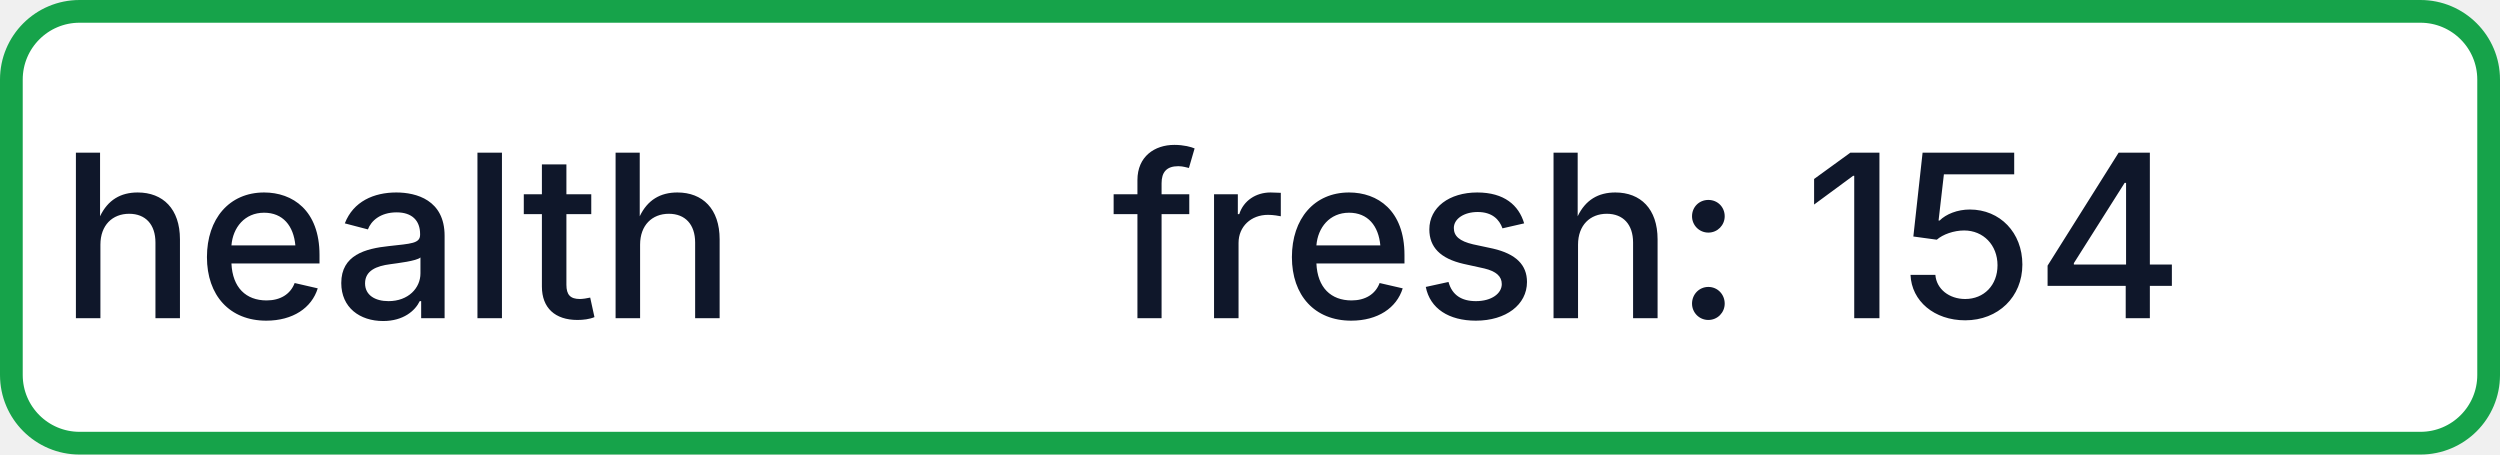
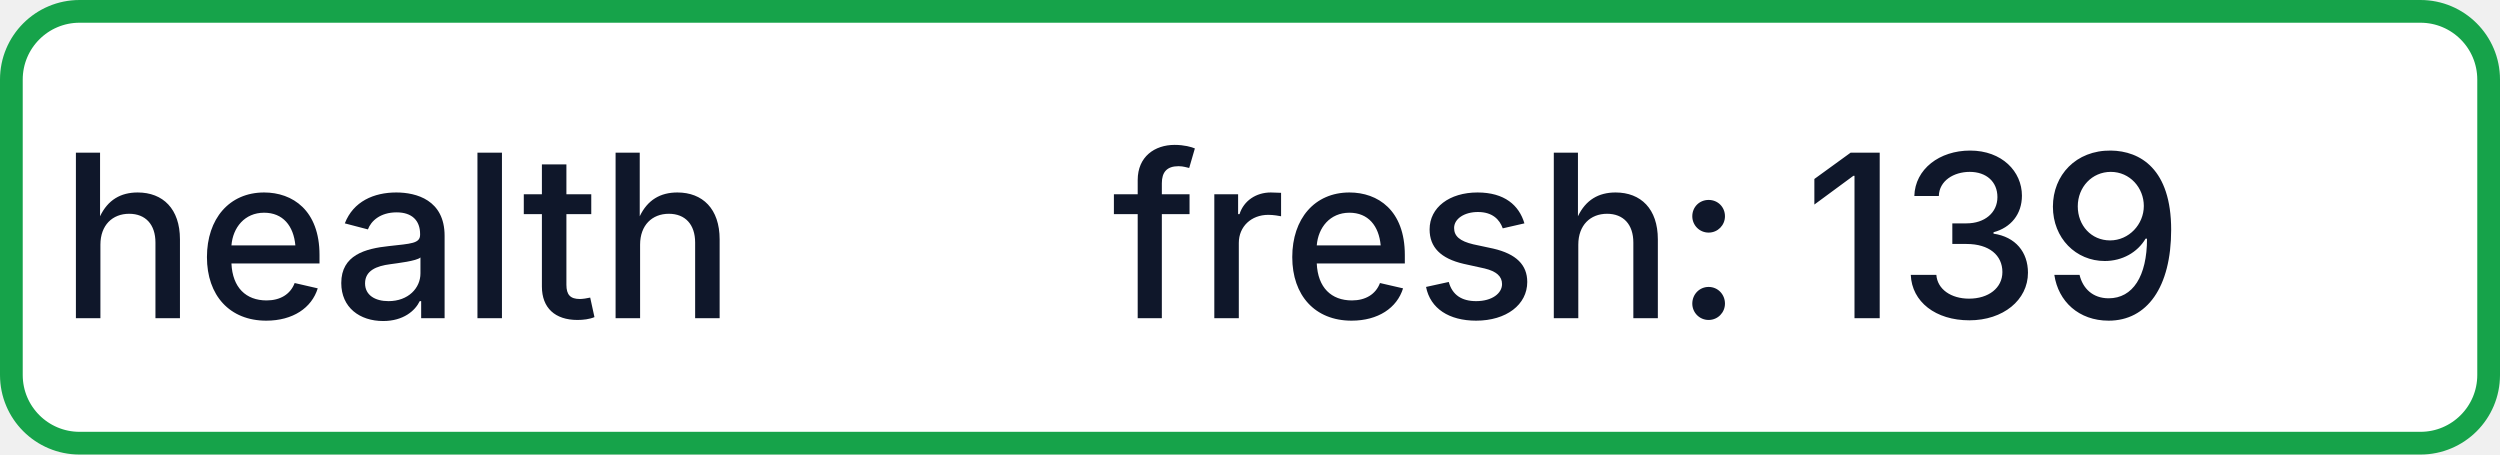
- <svg xmlns="http://www.w3.org/2000/svg" width="110" height="20" role="img" aria-label="health: fresh: 154">
+ <svg xmlns="http://www.w3.org/2000/svg" width="110" height="20" role="img" aria-label="health: fresh: 139">
  <rect x="0.5" y="0.5" width="109" height="19" rx="3" fill="#FFFFFF" stroke="#16A34A" stroke-width="1" />
  <g fill="#0F172A" text-anchor="middle" font-family="-apple-system,BlinkMacSystemFont,Segoe UI,sans-serif" font-size="10" font-weight="500">
    <text x="17.5" y="14">health</text>
-     <text x="72.5" y="14" textLength="68" lengthAdjust="spacingAndGlyphs">fresh: 154</text>
+     <text x="72.5" y="14" textLength="68" lengthAdjust="spacingAndGlyphs">fresh: 139</text>
  </g>
</svg>
